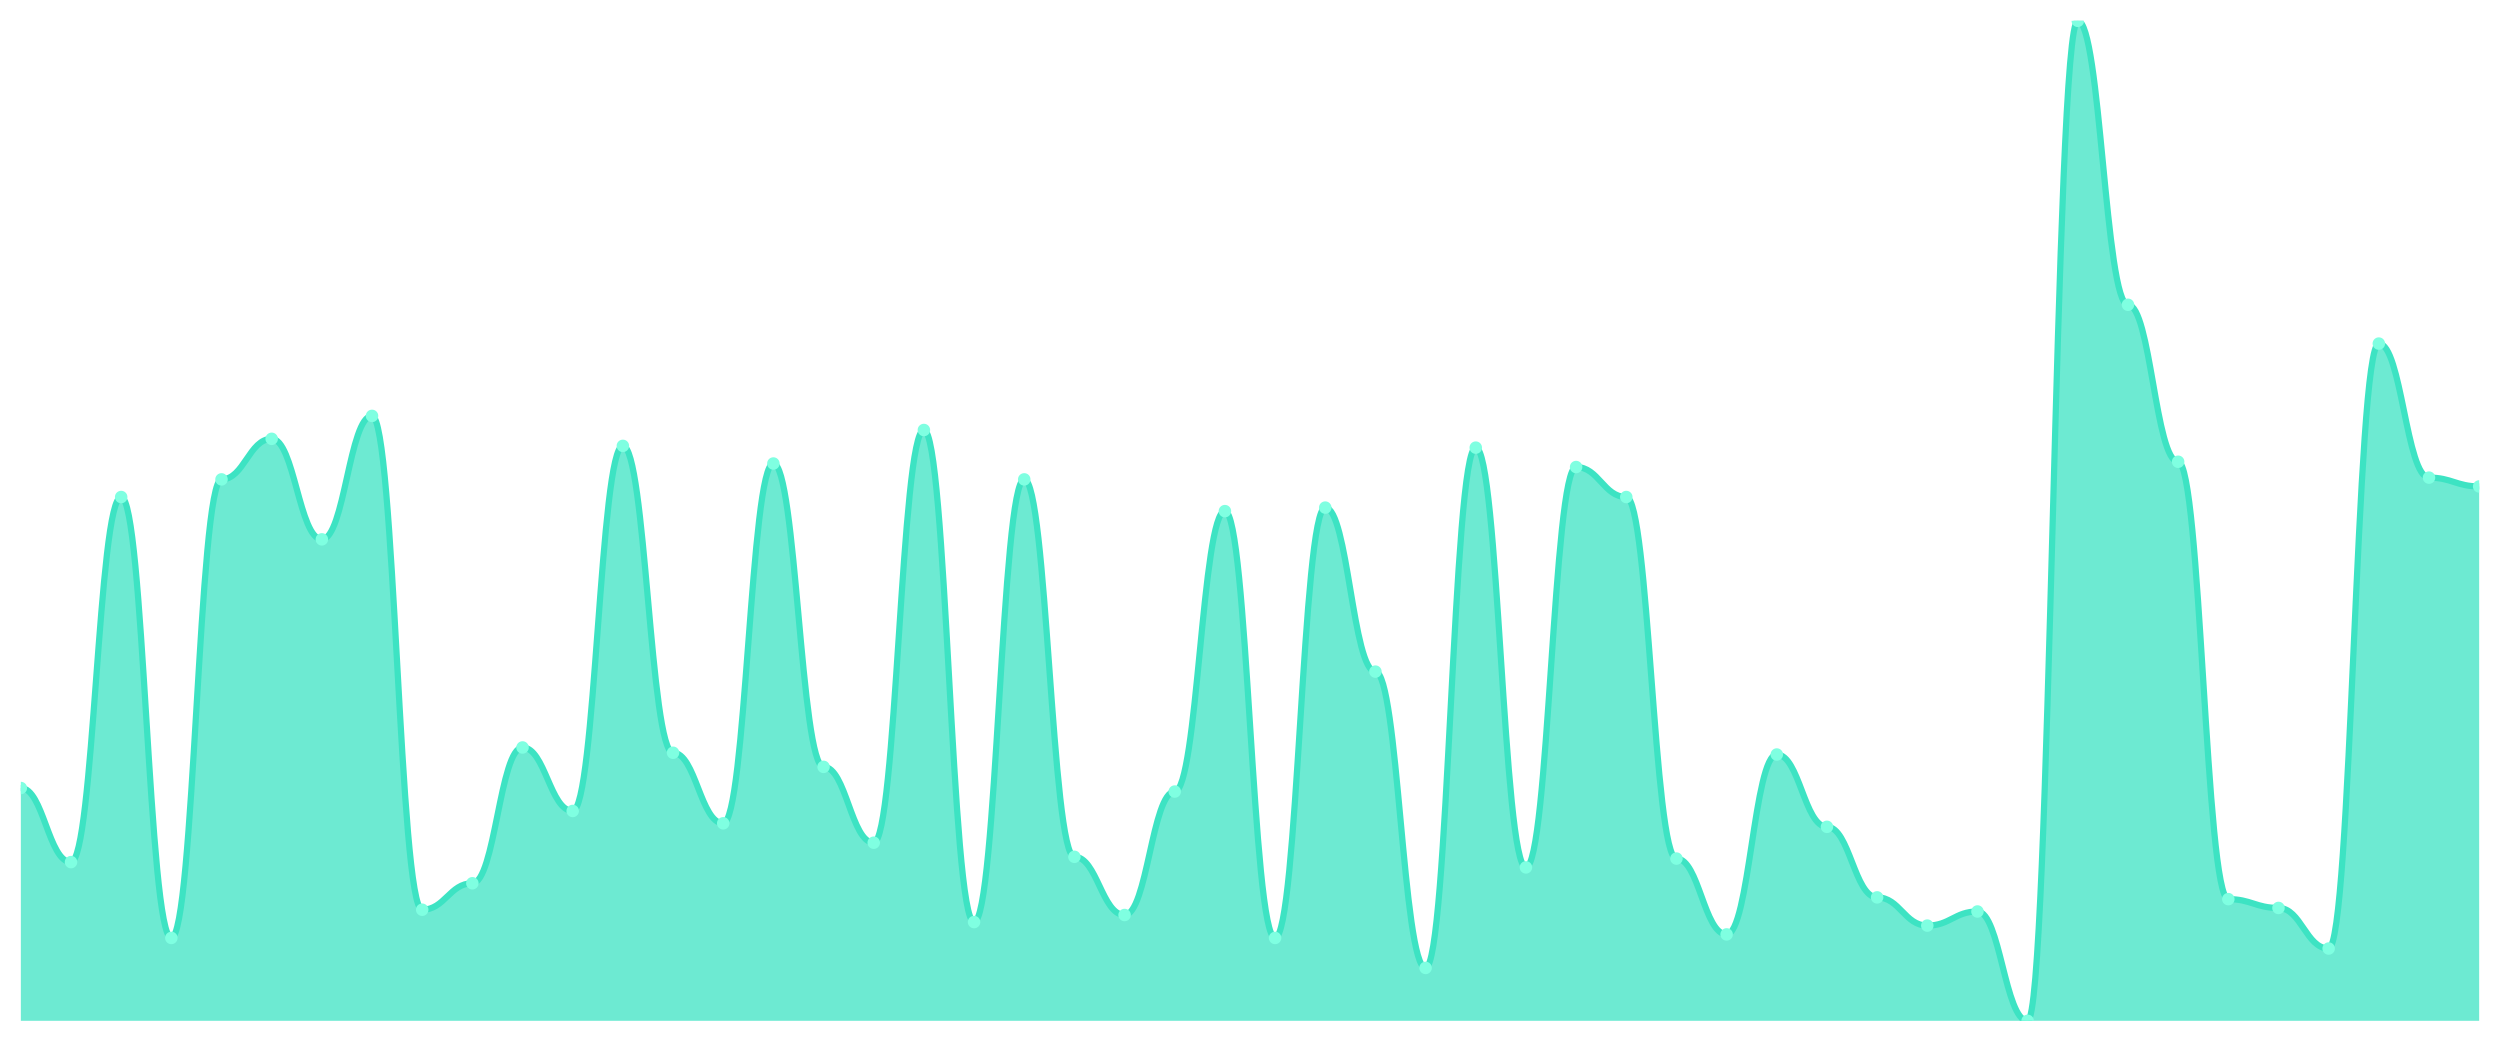
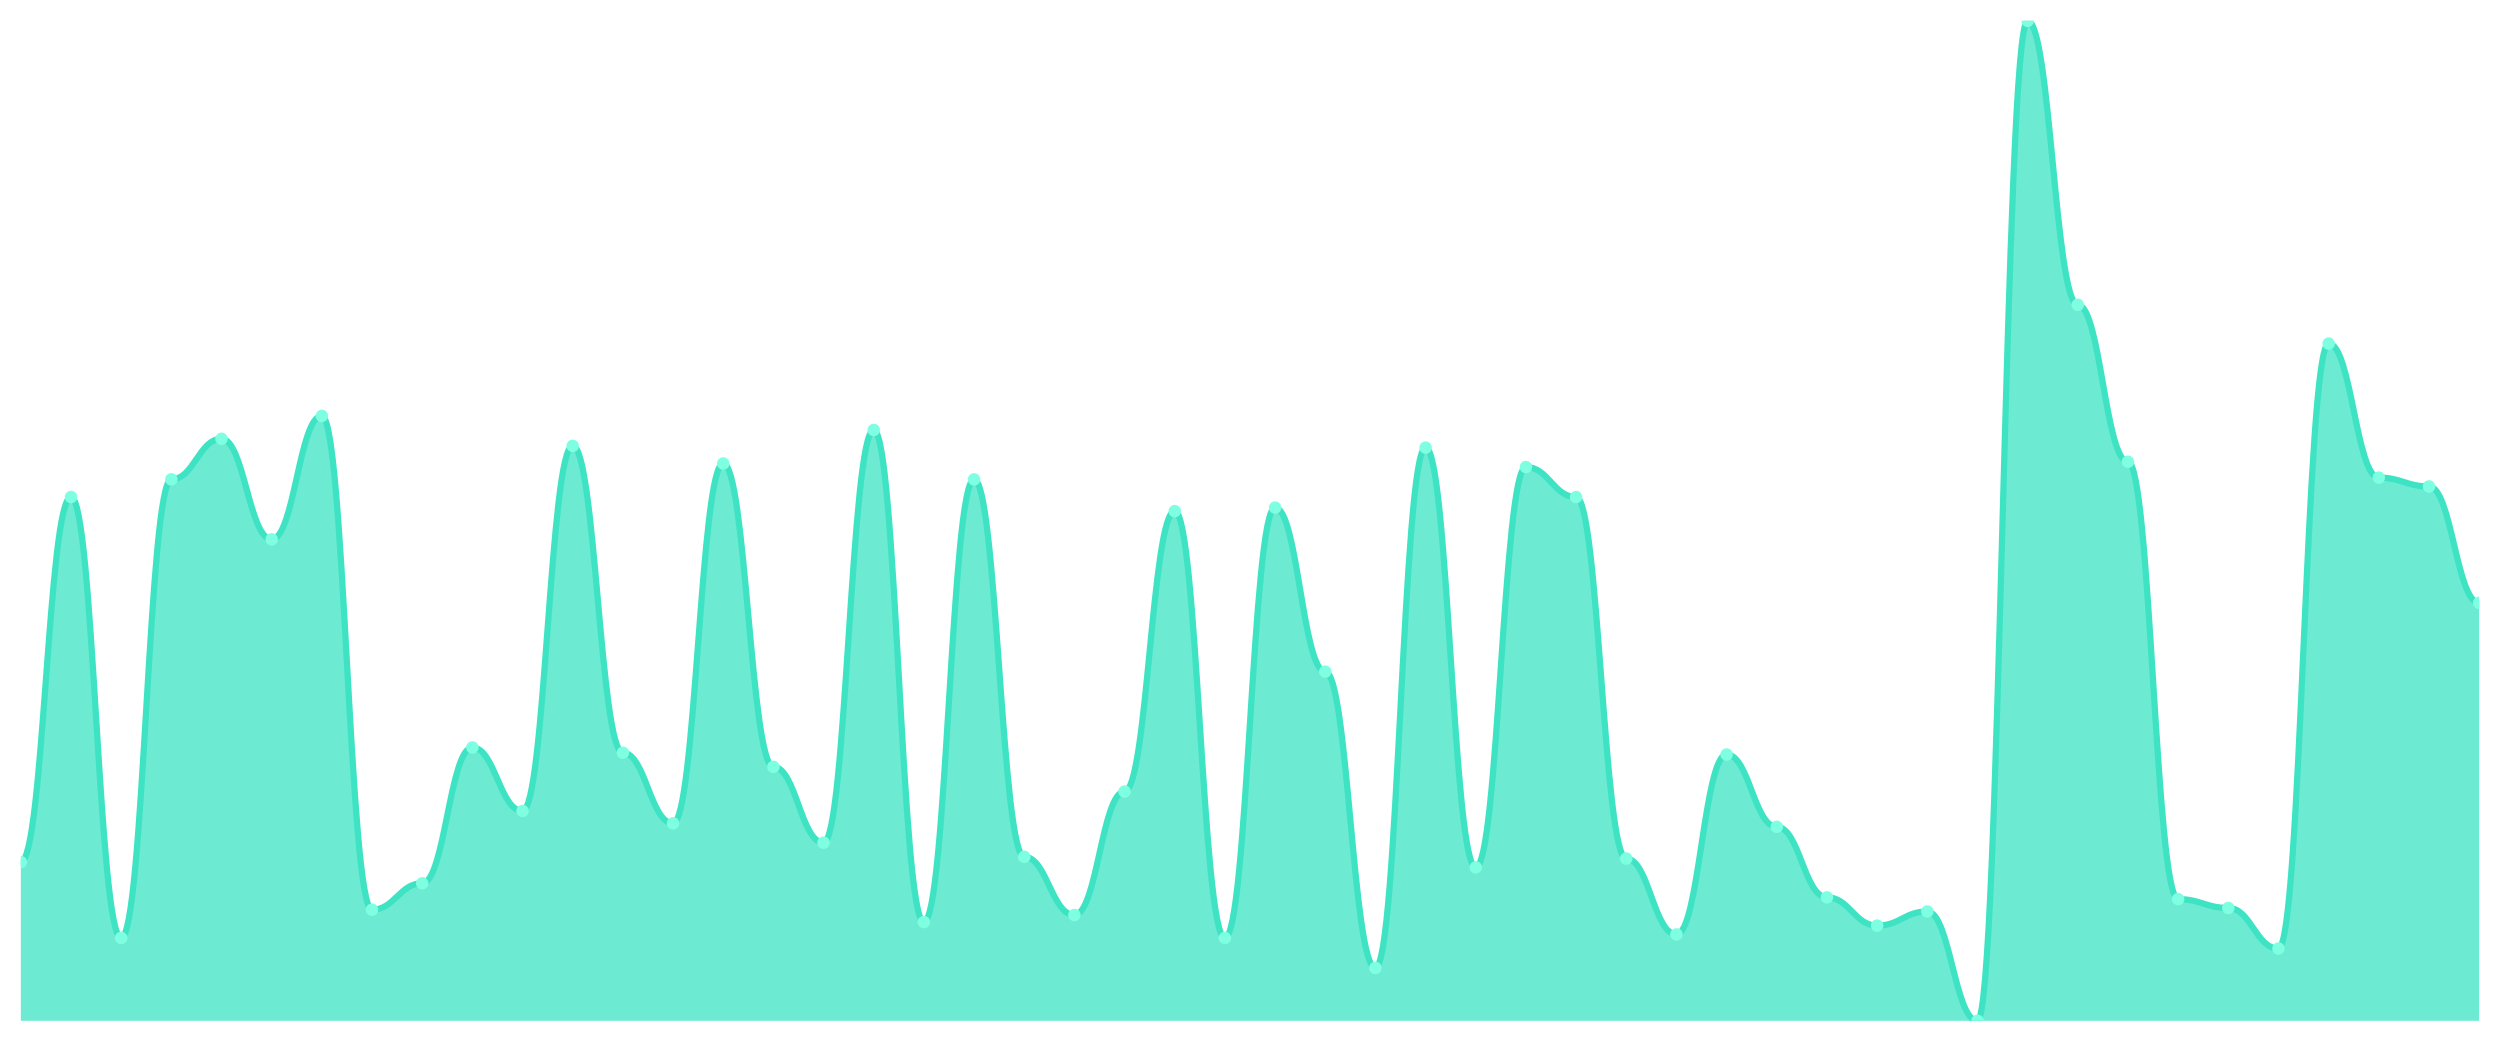
<svg xmlns="http://www.w3.org/2000/svg" viewBox="0 0 1200 500" width="1200" height="500">
  <defs>
    <clipPath id="c">
      <rect x="10" y="10" width="1180" height="480" />
    </clipPath>
  </defs>
  <rect width="1200" height="500" fill="none" />
  <g clip-path="url(#c)">
-     <path d="M 10,490 L 10,378.254 C 20.837,378.254 23.245,413.81 34.082,413.81 C 44.918,413.81 47.327,238.571 58.163,238.571 C 69,238.571 71.408,450.212 82.245,450.212 C 93.082,450.212 95.49,230.106 106.327,230.106 C 117.163,230.106 119.571,210.635 130.408,210.635 C 141.245,210.635 143.653,258.889 154.49,258.889 C 165.327,258.889 167.735,199.63 178.571,199.63 C 189.408,199.63 191.816,436.667 202.653,436.667 C 213.49,436.667 215.898,423.968 226.735,423.968 C 237.571,423.968 239.98,358.783 250.816,358.783 C 261.653,358.783 264.061,389.259 274.898,389.259 C 285.735,389.259 288.143,214.021 298.98,214.021 C 309.816,214.021 312.224,361.323 323.061,361.323 C 333.898,361.323 336.306,395.185 347.143,395.185 C 357.98,395.185 360.388,222.487 371.224,222.487 C 382.061,222.487 384.469,368.095 395.306,368.095 C 406.143,368.095 408.551,404.497 419.388,404.497 C 430.224,404.497 432.633,206.402 443.469,206.402 C 454.306,206.402 456.714,442.593 467.551,442.593 C 478.388,442.593 480.796,230.106 491.633,230.106 C 502.469,230.106 504.878,411.27 515.714,411.27 C 526.551,411.27 528.959,439.206 539.796,439.206 C 550.633,439.206 553.041,379.947 563.878,379.947 C 574.714,379.947 577.122,245.344 587.959,245.344 C 598.796,245.344 601.204,450.212 612.041,450.212 C 622.878,450.212 625.286,243.651 636.122,243.651 C 646.959,243.651 649.367,322.381 660.204,322.381 C 671.041,322.381 673.449,464.603 684.286,464.603 C 695.122,464.603 697.531,214.868 708.367,214.868 C 719.204,214.868 721.612,416.349 732.449,416.349 C 743.286,416.349 745.694,224.18 756.531,224.18 C 767.367,224.18 769.776,238.571 780.612,238.571 C 791.449,238.571 793.857,412.116 804.694,412.116 C 815.531,412.116 817.939,448.519 828.776,448.519 C 839.612,448.519 842.02,362.169 852.857,362.169 C 863.694,362.169 866.102,396.878 876.939,396.878 C 887.776,396.878 890.184,430.741 901.02,430.741 C 911.857,430.741 914.265,444.286 925.102,444.286 C 935.939,444.286 938.347,437.513 949.184,437.513 C 960.02,437.513 962.429,490 973.265,490 C 984.102,490 986.51,10 997.347,10 C 1008.184,10 1010.592,146.296 1021.429,146.296 C 1032.265,146.296 1034.673,221.64 1045.51,221.64 C 1056.347,221.64 1058.755,431.587 1069.592,431.587 C 1080.429,431.587 1082.837,435.82 1093.673,435.82 C 1104.51,435.82 1106.918,455.291 1117.755,455.291 C 1128.592,455.291 1131,164.921 1141.837,164.921 C 1152.673,164.921 1155.082,229.259 1165.918,229.259 C 1176.755,229.259 1179.163,233.492 1190,233.492 L 1190,490 Z" fill="rgba(61,227,195,0.75)" />
-     <path d="M 10,378.254 C 20.837,378.254 23.245,413.81 34.082,413.81 C 44.918,413.81 47.327,238.571 58.163,238.571 C 69,238.571 71.408,450.212 82.245,450.212 C 93.082,450.212 95.49,230.106 106.327,230.106 C 117.163,230.106 119.571,210.635 130.408,210.635 C 141.245,210.635 143.653,258.889 154.49,258.889 C 165.327,258.889 167.735,199.63 178.571,199.63 C 189.408,199.63 191.816,436.667 202.653,436.667 C 213.49,436.667 215.898,423.968 226.735,423.968 C 237.571,423.968 239.98,358.783 250.816,358.783 C 261.653,358.783 264.061,389.259 274.898,389.259 C 285.735,389.259 288.143,214.021 298.98,214.021 C 309.816,214.021 312.224,361.323 323.061,361.323 C 333.898,361.323 336.306,395.185 347.143,395.185 C 357.98,395.185 360.388,222.487 371.224,222.487 C 382.061,222.487 384.469,368.095 395.306,368.095 C 406.143,368.095 408.551,404.497 419.388,404.497 C 430.224,404.497 432.633,206.402 443.469,206.402 C 454.306,206.402 456.714,442.593 467.551,442.593 C 478.388,442.593 480.796,230.106 491.633,230.106 C 502.469,230.106 504.878,411.27 515.714,411.27 C 526.551,411.27 528.959,439.206 539.796,439.206 C 550.633,439.206 553.041,379.947 563.878,379.947 C 574.714,379.947 577.122,245.344 587.959,245.344 C 598.796,245.344 601.204,450.212 612.041,450.212 C 622.878,450.212 625.286,243.651 636.122,243.651 C 646.959,243.651 649.367,322.381 660.204,322.381 C 671.041,322.381 673.449,464.603 684.286,464.603 C 695.122,464.603 697.531,214.868 708.367,214.868 C 719.204,214.868 721.612,416.349 732.449,416.349 C 743.286,416.349 745.694,224.18 756.531,224.18 C 767.367,224.18 769.776,238.571 780.612,238.571 C 791.449,238.571 793.857,412.116 804.694,412.116 C 815.531,412.116 817.939,448.519 828.776,448.519 C 839.612,448.519 842.02,362.169 852.857,362.169 C 863.694,362.169 866.102,396.878 876.939,396.878 C 887.776,396.878 890.184,430.741 901.02,430.741 C 911.857,430.741 914.265,444.286 925.102,444.286 C 935.939,444.286 938.347,437.513 949.184,437.513 C 960.02,437.513 962.429,490 973.265,490 C 984.102,490 986.51,10 997.347,10 C 1008.184,10 1010.592,146.296 1021.429,146.296 C 1032.265,146.296 1034.673,221.64 1045.51,221.64 C 1056.347,221.64 1058.755,431.587 1069.592,431.587 C 1080.429,431.587 1082.837,435.82 1093.673,435.82 C 1104.51,435.82 1106.918,455.291 1117.755,455.291 C 1128.592,455.291 1131,164.921 1141.837,164.921 C 1152.673,164.921 1155.082,229.259 1165.918,229.259 C 1176.755,229.259 1179.163,233.492 1190,233.492" fill="none" stroke="#3de3c3" stroke-width="3" stroke-linecap="round" stroke-linejoin="round" />
-     <circle cx="10" cy="378.254" r="3" fill="#7fffe1" />
-     <circle cx="34.082" cy="413.81" r="3" fill="#7fffe1" />
-     <circle cx="58.163" cy="238.571" r="3" fill="#7fffe1" />
-     <circle cx="82.245" cy="450.212" r="3" fill="#7fffe1" />
-     <circle cx="106.327" cy="230.106" r="3" fill="#7fffe1" />
-     <circle cx="130.408" cy="210.635" r="3" fill="#7fffe1" />
-     <circle cx="154.49" cy="258.889" r="3" fill="#7fffe1" />
-     <circle cx="178.571" cy="199.63" r="3" fill="#7fffe1" />
-     <circle cx="202.653" cy="436.667" r="3" fill="#7fffe1" />
-     <circle cx="226.735" cy="423.968" r="3" fill="#7fffe1" />
-     <circle cx="250.816" cy="358.783" r="3" fill="#7fffe1" />
-     <circle cx="274.898" cy="389.259" r="3" fill="#7fffe1" />
-     <circle cx="298.98" cy="214.021" r="3" fill="#7fffe1" />
-     <circle cx="323.061" cy="361.323" r="3" fill="#7fffe1" />
-     <circle cx="347.143" cy="395.185" r="3" fill="#7fffe1" />
-     <circle cx="371.224" cy="222.487" r="3" fill="#7fffe1" />
-     <circle cx="395.306" cy="368.095" r="3" fill="#7fffe1" />
-     <circle cx="419.388" cy="404.497" r="3" fill="#7fffe1" />
-     <circle cx="443.469" cy="206.402" r="3" fill="#7fffe1" />
-     <circle cx="467.551" cy="442.593" r="3" fill="#7fffe1" />
-     <circle cx="491.633" cy="230.106" r="3" fill="#7fffe1" />
-     <circle cx="515.714" cy="411.27" r="3" fill="#7fffe1" />
-     <circle cx="539.796" cy="439.206" r="3" fill="#7fffe1" />
-     <circle cx="563.878" cy="379.947" r="3" fill="#7fffe1" />
-     <circle cx="587.959" cy="245.344" r="3" fill="#7fffe1" />
-     <circle cx="612.041" cy="450.212" r="3" fill="#7fffe1" />
-     <circle cx="636.122" cy="243.651" r="3" fill="#7fffe1" />
-     <circle cx="660.204" cy="322.381" r="3" fill="#7fffe1" />
-     <circle cx="684.286" cy="464.603" r="3" fill="#7fffe1" />
-     <circle cx="708.367" cy="214.868" r="3" fill="#7fffe1" />
-     <circle cx="732.449" cy="416.349" r="3" fill="#7fffe1" />
-     <circle cx="756.531" cy="224.18" r="3" fill="#7fffe1" />
-     <circle cx="780.612" cy="238.571" r="3" fill="#7fffe1" />
-     <circle cx="804.694" cy="412.116" r="3" fill="#7fffe1" />
-     <circle cx="828.776" cy="448.519" r="3" fill="#7fffe1" />
-     <circle cx="852.857" cy="362.169" r="3" fill="#7fffe1" />
-     <circle cx="876.939" cy="396.878" r="3" fill="#7fffe1" />
-     <circle cx="901.02" cy="430.741" r="3" fill="#7fffe1" />
-     <circle cx="925.102" cy="444.286" r="3" fill="#7fffe1" />
-     <circle cx="949.184" cy="437.513" r="3" fill="#7fffe1" />
-     <circle cx="973.265" cy="490" r="3" fill="#7fffe1" />
-     <circle cx="997.347" cy="10" r="3" fill="#7fffe1" />
-     <circle cx="1021.429" cy="146.296" r="3" fill="#7fffe1" />
-     <circle cx="1045.51" cy="221.64" r="3" fill="#7fffe1" />
-     <circle cx="1069.592" cy="431.587" r="3" fill="#7fffe1" />
-     <circle cx="1093.673" cy="435.82" r="3" fill="#7fffe1" />
-     <circle cx="1117.755" cy="455.291" r="3" fill="#7fffe1" />
-     <circle cx="1141.837" cy="164.921" r="3" fill="#7fffe1" />
-     <circle cx="1165.918" cy="229.259" r="3" fill="#7fffe1" />
-     <circle cx="1190" cy="233.492" r="3" fill="#7fffe1" />
+     <path d="M 10,490 L 10,413.81 C 20.837,413.81 23.245,238.571 34.082,238.571 C 44.918,238.571 47.327,450.212 58.163,450.212 C 69,450.212 71.408,230.106 82.245,230.106 C 93.082,230.106 95.49,210.635 106.327,210.635 C 117.163,210.635 119.571,258.889 130.408,258.889 C 141.245,258.889 143.653,199.63 154.49,199.63 C 165.327,199.63 167.735,436.667 178.571,436.667 C 189.408,436.667 191.816,423.968 202.653,423.968 C 213.49,423.968 215.898,358.783 226.735,358.783 C 237.571,358.783 239.98,389.259 250.816,389.259 C 261.653,389.259 264.061,214.021 274.898,214.021 C 285.735,214.021 288.143,361.323 298.98,361.323 C 309.816,361.323 312.224,395.185 323.061,395.185 C 333.898,395.185 336.306,222.487 347.143,222.487 C 357.98,222.487 360.388,368.095 371.224,368.095 C 382.061,368.095 384.469,404.497 395.306,404.497 C 406.143,404.497 408.551,206.402 419.388,206.402 C 430.224,206.402 432.633,442.593 443.469,442.593 C 454.306,442.593 456.714,230.106 467.551,230.106 C 478.388,230.106 480.796,411.27 491.633,411.27 C 502.469,411.27 504.878,439.206 515.714,439.206 C 526.551,439.206 528.959,379.947 539.796,379.947 C 550.633,379.947 553.041,245.344 563.878,245.344 C 574.714,245.344 577.122,450.212 587.959,450.212 C 598.796,450.212 601.204,243.651 612.041,243.651 C 622.878,243.651 625.286,322.381 636.122,322.381 C 646.959,322.381 649.367,464.603 660.204,464.603 C 671.041,464.603 673.449,214.868 684.286,214.868 C 695.122,214.868 697.531,416.349 708.367,416.349 C 719.204,416.349 721.612,224.18 732.449,224.18 C 743.286,224.18 745.694,238.571 756.531,238.571 C 767.367,238.571 769.776,412.116 780.612,412.116 C 791.449,412.116 793.857,448.519 804.694,448.519 C 815.531,448.519 817.939,362.169 828.776,362.169 C 839.612,362.169 842.02,396.878 852.857,396.878 C 863.694,396.878 866.102,430.741 876.939,430.741 C 887.776,430.741 890.184,444.286 901.02,444.286 C 911.857,444.286 914.265,437.513 925.102,437.513 C 935.939,437.513 938.347,490 949.184,490 C 960.02,490 962.429,10 973.265,10 C 984.102,10 986.51,146.296 997.347,146.296 C 1008.184,146.296 1010.592,221.64 1021.429,221.64 C 1032.265,221.64 1034.673,431.587 1045.51,431.587 C 1056.347,431.587 1058.755,435.82 1069.592,435.82 C 1080.429,435.82 1082.837,455.291 1093.673,455.291 C 1104.51,455.291 1106.918,164.921 1117.755,164.921 C 1128.592,164.921 1131,229.259 1141.837,229.259 C 1152.673,229.259 1155.082,233.492 1165.918,233.492 C 1176.755,233.492 1179.163,289.365 1190,289.365 L 1190,490 Z" fill="rgba(61,227,195,0.75)" />
+     <path d="M 10,413.81 C 20.837,413.81 23.245,238.571 34.082,238.571 C 44.918,238.571 47.327,450.212 58.163,450.212 C 69,450.212 71.408,230.106 82.245,230.106 C 93.082,230.106 95.49,210.635 106.327,210.635 C 117.163,210.635 119.571,258.889 130.408,258.889 C 141.245,258.889 143.653,199.63 154.49,199.63 C 165.327,199.63 167.735,436.667 178.571,436.667 C 189.408,436.667 191.816,423.968 202.653,423.968 C 213.49,423.968 215.898,358.783 226.735,358.783 C 237.571,358.783 239.98,389.259 250.816,389.259 C 261.653,389.259 264.061,214.021 274.898,214.021 C 285.735,214.021 288.143,361.323 298.98,361.323 C 309.816,361.323 312.224,395.185 323.061,395.185 C 333.898,395.185 336.306,222.487 347.143,222.487 C 357.98,222.487 360.388,368.095 371.224,368.095 C 382.061,368.095 384.469,404.497 395.306,404.497 C 406.143,404.497 408.551,206.402 419.388,206.402 C 430.224,206.402 432.633,442.593 443.469,442.593 C 454.306,442.593 456.714,230.106 467.551,230.106 C 478.388,230.106 480.796,411.27 491.633,411.27 C 502.469,411.27 504.878,439.206 515.714,439.206 C 526.551,439.206 528.959,379.947 539.796,379.947 C 550.633,379.947 553.041,245.344 563.878,245.344 C 574.714,245.344 577.122,450.212 587.959,450.212 C 598.796,450.212 601.204,243.651 612.041,243.651 C 622.878,243.651 625.286,322.381 636.122,322.381 C 646.959,322.381 649.367,464.603 660.204,464.603 C 671.041,464.603 673.449,214.868 684.286,214.868 C 695.122,214.868 697.531,416.349 708.367,416.349 C 719.204,416.349 721.612,224.18 732.449,224.18 C 743.286,224.18 745.694,238.571 756.531,238.571 C 767.367,238.571 769.776,412.116 780.612,412.116 C 791.449,412.116 793.857,448.519 804.694,448.519 C 815.531,448.519 817.939,362.169 828.776,362.169 C 839.612,362.169 842.02,396.878 852.857,396.878 C 863.694,396.878 866.102,430.741 876.939,430.741 C 887.776,430.741 890.184,444.286 901.02,444.286 C 911.857,444.286 914.265,437.513 925.102,437.513 C 935.939,437.513 938.347,490 949.184,490 C 960.02,490 962.429,10 973.265,10 C 984.102,10 986.51,146.296 997.347,146.296 C 1008.184,146.296 1010.592,221.64 1021.429,221.64 C 1032.265,221.64 1034.673,431.587 1045.51,431.587 C 1056.347,431.587 1058.755,435.82 1069.592,435.82 C 1080.429,435.82 1082.837,455.291 1093.673,455.291 C 1104.51,455.291 1106.918,164.921 1117.755,164.921 C 1128.592,164.921 1131,229.259 1141.837,229.259 C 1152.673,229.259 1155.082,233.492 1165.918,233.492 C 1176.755,233.492 1179.163,289.365 1190,289.365" fill="none" stroke="#3de3c3" stroke-width="3" stroke-linecap="round" stroke-linejoin="round" />
+     <circle cx="10" cy="413.81" r="3" fill="#7fffe1" />
+     <circle cx="34.082" cy="238.571" r="3" fill="#7fffe1" />
+     <circle cx="58.163" cy="450.212" r="3" fill="#7fffe1" />
+     <circle cx="82.245" cy="230.106" r="3" fill="#7fffe1" />
+     <circle cx="106.327" cy="210.635" r="3" fill="#7fffe1" />
+     <circle cx="130.408" cy="258.889" r="3" fill="#7fffe1" />
+     <circle cx="154.49" cy="199.63" r="3" fill="#7fffe1" />
+     <circle cx="178.571" cy="436.667" r="3" fill="#7fffe1" />
+     <circle cx="202.653" cy="423.968" r="3" fill="#7fffe1" />
+     <circle cx="226.735" cy="358.783" r="3" fill="#7fffe1" />
+     <circle cx="250.816" cy="389.259" r="3" fill="#7fffe1" />
+     <circle cx="274.898" cy="214.021" r="3" fill="#7fffe1" />
+     <circle cx="298.98" cy="361.323" r="3" fill="#7fffe1" />
+     <circle cx="323.061" cy="395.185" r="3" fill="#7fffe1" />
+     <circle cx="347.143" cy="222.487" r="3" fill="#7fffe1" />
+     <circle cx="371.224" cy="368.095" r="3" fill="#7fffe1" />
+     <circle cx="395.306" cy="404.497" r="3" fill="#7fffe1" />
+     <circle cx="419.388" cy="206.402" r="3" fill="#7fffe1" />
+     <circle cx="443.469" cy="442.593" r="3" fill="#7fffe1" />
+     <circle cx="467.551" cy="230.106" r="3" fill="#7fffe1" />
+     <circle cx="491.633" cy="411.27" r="3" fill="#7fffe1" />
+     <circle cx="515.714" cy="439.206" r="3" fill="#7fffe1" />
+     <circle cx="539.796" cy="379.947" r="3" fill="#7fffe1" />
+     <circle cx="563.878" cy="245.344" r="3" fill="#7fffe1" />
+     <circle cx="587.959" cy="450.212" r="3" fill="#7fffe1" />
+     <circle cx="612.041" cy="243.651" r="3" fill="#7fffe1" />
+     <circle cx="636.122" cy="322.381" r="3" fill="#7fffe1" />
+     <circle cx="660.204" cy="464.603" r="3" fill="#7fffe1" />
+     <circle cx="684.286" cy="214.868" r="3" fill="#7fffe1" />
+     <circle cx="708.367" cy="416.349" r="3" fill="#7fffe1" />
+     <circle cx="732.449" cy="224.18" r="3" fill="#7fffe1" />
+     <circle cx="756.531" cy="238.571" r="3" fill="#7fffe1" />
+     <circle cx="780.612" cy="412.116" r="3" fill="#7fffe1" />
+     <circle cx="804.694" cy="448.519" r="3" fill="#7fffe1" />
+     <circle cx="828.776" cy="362.169" r="3" fill="#7fffe1" />
+     <circle cx="852.857" cy="396.878" r="3" fill="#7fffe1" />
+     <circle cx="876.939" cy="430.741" r="3" fill="#7fffe1" />
+     <circle cx="901.02" cy="444.286" r="3" fill="#7fffe1" />
+     <circle cx="925.102" cy="437.513" r="3" fill="#7fffe1" />
+     <circle cx="949.184" cy="490" r="3" fill="#7fffe1" />
+     <circle cx="973.265" cy="10" r="3" fill="#7fffe1" />
+     <circle cx="997.347" cy="146.296" r="3" fill="#7fffe1" />
+     <circle cx="1021.429" cy="221.64" r="3" fill="#7fffe1" />
+     <circle cx="1045.51" cy="431.587" r="3" fill="#7fffe1" />
+     <circle cx="1069.592" cy="435.82" r="3" fill="#7fffe1" />
+     <circle cx="1093.673" cy="455.291" r="3" fill="#7fffe1" />
+     <circle cx="1117.755" cy="164.921" r="3" fill="#7fffe1" />
+     <circle cx="1141.837" cy="229.259" r="3" fill="#7fffe1" />
+     <circle cx="1165.918" cy="233.492" r="3" fill="#7fffe1" />
+     <circle cx="1190" cy="289.365" r="3" fill="#7fffe1" />
  </g>
</svg>
